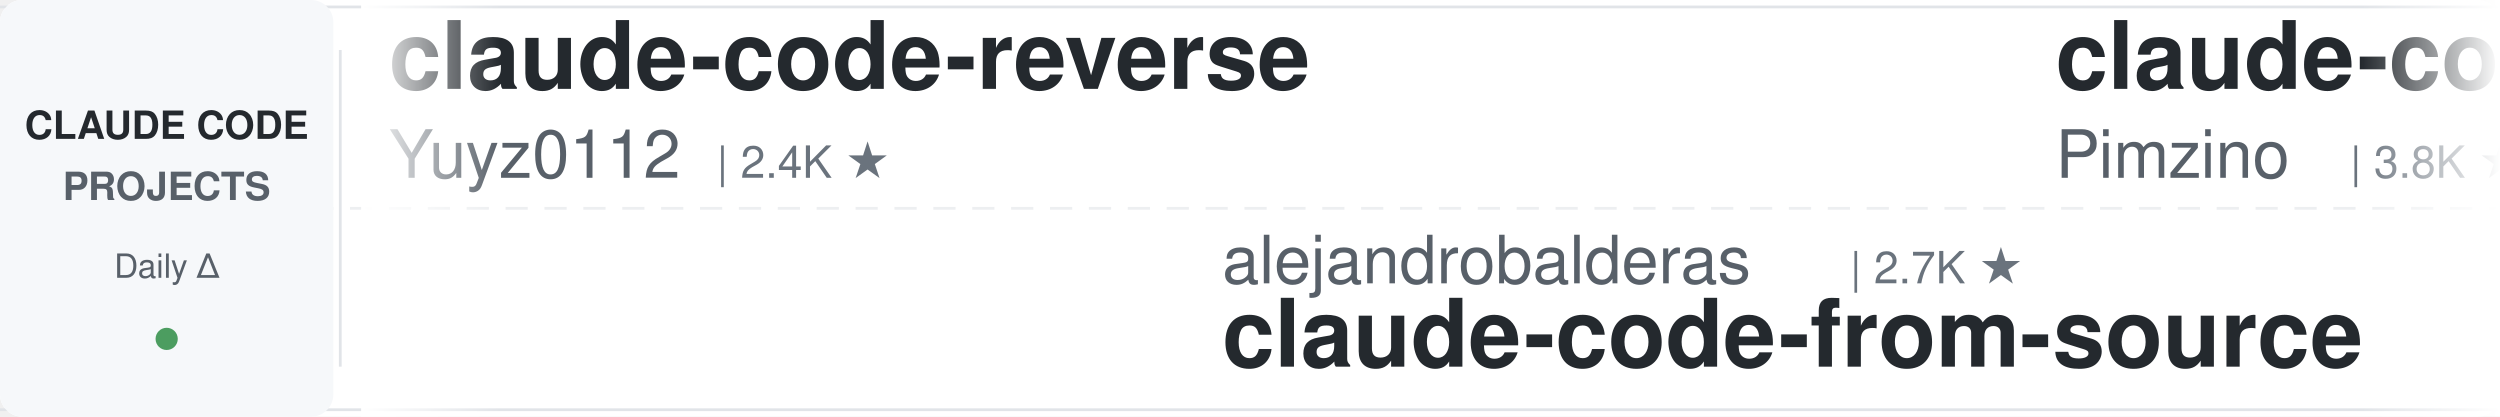
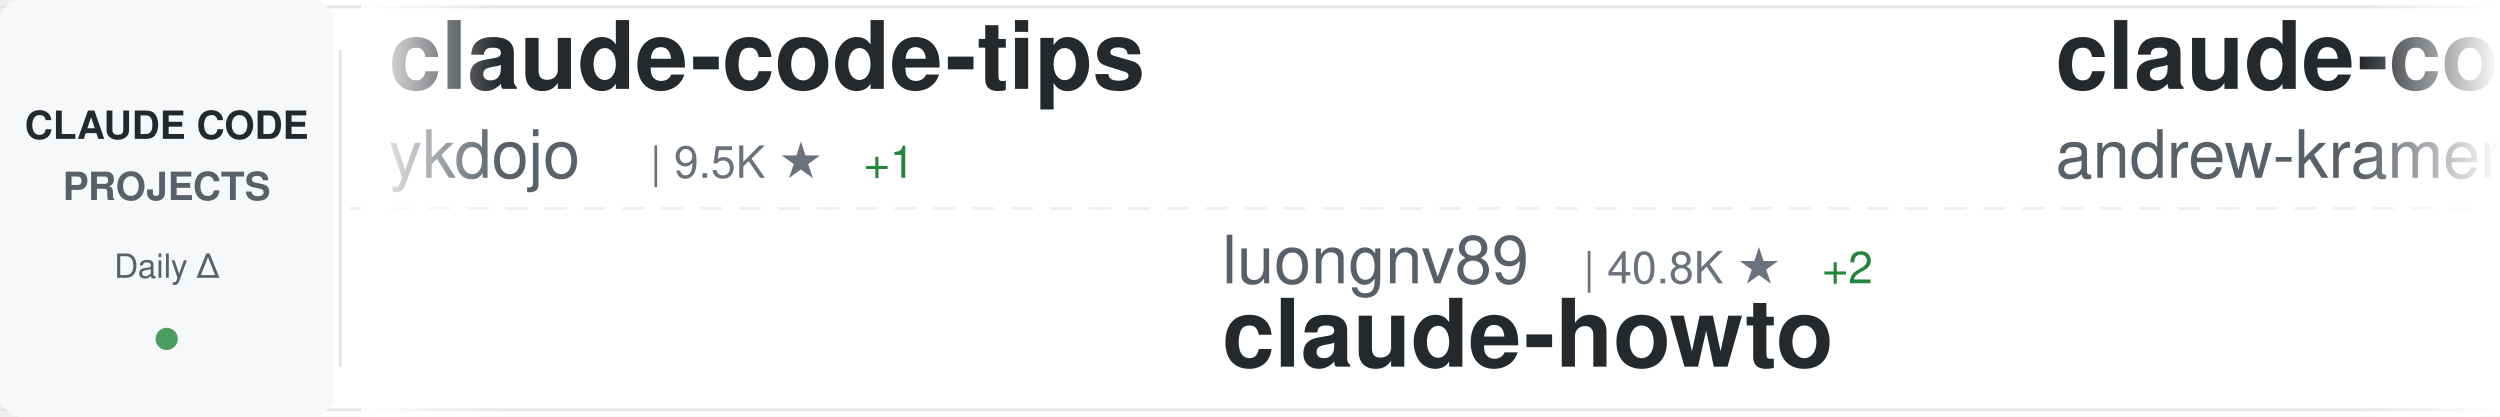
<svg xmlns="http://www.w3.org/2000/svg" width="900" height="150">
  <defs>
    <linearGradient id="awesomeLeftFade" x1="0%" y1="0%" x2="100%" y2="0%">
      <stop offset="0%" style="stop-color:#ffffff;stop-opacity:1" />
      <stop offset="100%" style="stop-color:#ffffff;stop-opacity:0" />
    </linearGradient>
    <linearGradient id="awesomeRightFade" x1="0%" y1="0%" x2="100%" y2="0%">
      <stop offset="0%" style="stop-color:#ffffff;stop-opacity:0" />
      <stop offset="100%" style="stop-color:#ffffff;stop-opacity:1" />
    </linearGradient>
  </defs>
  <rect width="900" height="150" fill="#ffffff" rx="8" />
  <rect x="0" y="2" width="900" height="1" fill="#e1e4e8" />
  <rect x="0" y="147" width="900" height="1" fill="#e1e4e8" />
  <line x1="0" y1="75" x2="900" y2="75" stroke="#e1e4e8" stroke-width="1" stroke-dasharray="8 6" opacity="0.6" />
  <rect x="0" y="0" width="120" height="150" fill="#f6f8fa" rx="8" />
  <text x="60" y="50" font-family="-apple-system, BlinkMacSystemFont, 'Segoe UI', Helvetica, Arial, sans-serif" font-size="14" font-weight="600" fill="#24292e" text-anchor="middle">CLAUDE CODE</text>
  <text x="60" y="72" font-family="-apple-system, BlinkMacSystemFont, 'Segoe UI', Helvetica, Arial, sans-serif" font-size="14" font-weight="600" fill="#586069" text-anchor="middle">PROJECTS</text>
  <text x="60" y="100" font-family="-apple-system, BlinkMacSystemFont, 'Segoe UI', Helvetica, Arial, sans-serif" font-size="12" font-weight="500" fill="#586069" text-anchor="middle">Daily Δ</text>
  <circle cx="60" cy="122" r="4" fill="#22863a" opacity="0.8" />
  <rect x="122" y="18" width="1" height="114" fill="#e1e4e8" />
  <clipPath id="awesomeTickerClip">
    <rect x="130" y="0" width="770" height="150" />
  </clipPath>
  <g clip-path="url(#awesomeTickerClip)">
    <g id="awesomeTickerItems">
      <animateTransform attributeName="transform" attributeType="XML" type="translate" from="0 0" to="-3000 0" dur="54s" repeatCount="indefinite" />
      <g transform="translate(0, 0)">
-         <text x="140" y="32" font-family="-apple-system, BlinkMacSystemFont, 'Segoe UI', Helvetica, Arial, sans-serif" font-size="34" font-weight="600" fill="#24292e">claude-code-reverse</text>
-         <text x="140" y="64" font-family="-apple-system, BlinkMacSystemFont, 'Segoe UI', Helvetica, Arial, sans-serif" font-size="24" font-weight="400" fill="#586069">Yuyz0112</text>
-         <text x="258" y="64" font-family="-apple-system, BlinkMacSystemFont, 'Segoe UI', Helvetica, Arial, sans-serif" font-size="16" font-weight="500" fill="#6a737d">| 2.4K ★</text>
+         <text x="140" y="32" font-family="-apple-system, BlinkMacSystemFont, 'Segoe UI', Helvetica, Arial, sans-serif" font-size="34" font-weight="600" fill="#24292e">claude-code-tips</text>
+         <text x="140" y="64" font-family="-apple-system, BlinkMacSystemFont, 'Segoe UI', Helvetica, Arial, sans-serif" font-size="24" font-weight="400" fill="#586069">ykdojo</text>
+         <text x="234" y="64" font-family="-apple-system, BlinkMacSystemFont, 'Segoe UI', Helvetica, Arial, sans-serif" font-size="16" font-weight="500" fill="#6a737d">| 9.5K ★</text>
+         <text x="311" y="64" font-family="-apple-system, BlinkMacSystemFont, 'Segoe UI', Helvetica, Arial, sans-serif" font-size="16" font-weight="500" fill="#22863a"> +1</text>
      </g>
      <g transform="translate(300, 0)">
-         <text x="140" y="102" font-family="-apple-system, BlinkMacSystemFont, 'Segoe UI', Helvetica, Arial, sans-serif" font-size="24" font-weight="400" fill="#586069">alejandrobalderas</text>
-         <text x="366" y="102" font-family="-apple-system, BlinkMacSystemFont, 'Segoe UI', Helvetica, Arial, sans-serif" font-size="16" font-weight="500" fill="#6a737d">| 2.7K ★</text>
-         <text x="140" y="132" font-family="-apple-system, BlinkMacSystemFont, 'Segoe UI', Helvetica, Arial, sans-serif" font-size="34" font-weight="600" fill="#24292e">claude-code-from-source</text>
+         <text x="140" y="102" font-family="-apple-system, BlinkMacSystemFont, 'Segoe UI', Helvetica, Arial, sans-serif" font-size="24" font-weight="400" fill="#586069">luongnv89</text>
+         <text x="270" y="102" font-family="-apple-system, BlinkMacSystemFont, 'Segoe UI', Helvetica, Arial, sans-serif" font-size="16" font-weight="500" fill="#6a737d">| 40.8K ★</text>
+         <text x="356" y="102" font-family="-apple-system, BlinkMacSystemFont, 'Segoe UI', Helvetica, Arial, sans-serif" font-size="16" font-weight="500" fill="#22863a"> +2</text>
+         <text x="140" y="132" font-family="-apple-system, BlinkMacSystemFont, 'Segoe UI', Helvetica, Arial, sans-serif" font-size="34" font-weight="600" fill="#24292e">claude-howto</text>
      </g>
      <g transform="translate(600, 0)">
-         <text x="140" y="32" font-family="-apple-system, BlinkMacSystemFont, 'Segoe UI', Helvetica, Arial, sans-serif" font-size="34" font-weight="600" fill="#24292e">claude-code-spec-workflo...</text>
-         <text x="140" y="64" font-family="-apple-system, BlinkMacSystemFont, 'Segoe UI', Helvetica, Arial, sans-serif" font-size="24" font-weight="400" fill="#586069">Pimzino</text>
-         <text x="246" y="64" font-family="-apple-system, BlinkMacSystemFont, 'Segoe UI', Helvetica, Arial, sans-serif" font-size="16" font-weight="500" fill="#6a737d">| 3.8K ★</text>
+         <text x="140" y="32" font-family="-apple-system, BlinkMacSystemFont, 'Segoe UI', Helvetica, Arial, sans-serif" font-size="34" font-weight="600" fill="#24292e">claude-code-source-build</text>
+         <text x="140" y="64" font-family="-apple-system, BlinkMacSystemFont, 'Segoe UI', Helvetica, Arial, sans-serif" font-size="24" font-weight="400" fill="#586069">andrew-kramer-inno</text>
+         <text x="378" y="64" font-family="-apple-system, BlinkMacSystemFont, 'Segoe UI', Helvetica, Arial, sans-serif" font-size="16" font-weight="500" fill="#6a737d">| 593 ★</text>
      </g>
      <g transform="translate(900, 0)">
-         <text x="140" y="102" font-family="-apple-system, BlinkMacSystemFont, 'Segoe UI', Helvetica, Arial, sans-serif" font-size="24" font-weight="400" fill="#586069">zstmfhy</text>
-         <text x="246" y="102" font-family="-apple-system, BlinkMacSystemFont, 'Segoe UI', Helvetica, Arial, sans-serif" font-size="16" font-weight="500" fill="#6a737d">| 190 ★</text>
-         <text x="140" y="132" font-family="-apple-system, BlinkMacSystemFont, 'Segoe UI', Helvetica, Arial, sans-serif" font-size="34" font-weight="600" fill="#24292e">Claude-code</text>
+         <text x="140" y="102" font-family="-apple-system, BlinkMacSystemFont, 'Segoe UI', Helvetica, Arial, sans-serif" font-size="24" font-weight="400" fill="#586069">JrCx7scC</text>
+         <text x="258" y="102" font-family="-apple-system, BlinkMacSystemFont, 'Segoe UI', Helvetica, Arial, sans-serif" font-size="16" font-weight="500" fill="#6a737d">| 371 ★</text>
+         <text x="140" y="132" font-family="-apple-system, BlinkMacSystemFont, 'Segoe UI', Helvetica, Arial, sans-serif" font-size="34" font-weight="600" fill="#24292e">claude-code-source</text>
      </g>
      <g transform="translate(1200, 0)">
-         <text x="140" y="32" font-family="-apple-system, BlinkMacSystemFont, 'Segoe UI', Helvetica, Arial, sans-serif" font-size="34" font-weight="600" fill="#24292e">claude-code-hooks-master...</text>
-         <text x="140" y="64" font-family="-apple-system, BlinkMacSystemFont, 'Segoe UI', Helvetica, Arial, sans-serif" font-size="24" font-weight="400" fill="#586069">disler</text>
-         <text x="234" y="64" font-family="-apple-system, BlinkMacSystemFont, 'Segoe UI', Helvetica, Arial, sans-serif" font-size="16" font-weight="500" fill="#6a737d">| 3.9K ★</text>
+         <text x="140" y="32" font-family="-apple-system, BlinkMacSystemFont, 'Segoe UI', Helvetica, Arial, sans-serif" font-size="34" font-weight="600" fill="#24292e">andrej-karpathy-skills</text>
+         <text x="140" y="64" font-family="-apple-system, BlinkMacSystemFont, 'Segoe UI', Helvetica, Arial, sans-serif" font-size="24" font-weight="400" fill="#586069">multica-ai</text>
+         <text x="282" y="64" font-family="-apple-system, BlinkMacSystemFont, 'Segoe UI', Helvetica, Arial, sans-serif" font-size="16" font-weight="500" fill="#6a737d">| 198.4K ★</text>
+         <text x="377" y="64" font-family="-apple-system, BlinkMacSystemFont, 'Segoe UI', Helvetica, Arial, sans-serif" font-size="16" font-weight="500" fill="#22863a"> +39</text>
      </g>
      <g transform="translate(1500, 0)">
-         <text x="140" y="102" font-family="-apple-system, BlinkMacSystemFont, 'Segoe UI', Helvetica, Arial, sans-serif" font-size="24" font-weight="400" fill="#586069">Donchitos</text>
-         <text x="270" y="102" font-family="-apple-system, BlinkMacSystemFont, 'Segoe UI', Helvetica, Arial, sans-serif" font-size="16" font-weight="500" fill="#6a737d">| 23.5K ★</text>
-         <text x="140" y="132" font-family="-apple-system, BlinkMacSystemFont, 'Segoe UI', Helvetica, Arial, sans-serif" font-size="34" font-weight="600" fill="#24292e">Claude-Code-Game-Studios</text>
+         <text x="140" y="102" font-family="-apple-system, BlinkMacSystemFont, 'Segoe UI', Helvetica, Arial, sans-serif" font-size="24" font-weight="400" fill="#586069">ghuntley</text>
+         <text x="258" y="102" font-family="-apple-system, BlinkMacSystemFont, 'Segoe UI', Helvetica, Arial, sans-serif" font-size="16" font-weight="500" fill="#6a737d">| 987 ★</text>
+         <text x="140" y="132" font-family="-apple-system, BlinkMacSystemFont, 'Segoe UI', Helvetica, Arial, sans-serif" font-size="34" font-weight="600" fill="#24292e">claude-code-source-code-...</text>
      </g>
      <g transform="translate(1800, 0)">
-         <text x="140" y="32" font-family="-apple-system, BlinkMacSystemFont, 'Segoe UI', Helvetica, Arial, sans-serif" font-size="34" font-weight="600" fill="#24292e">claude-code-tudou</text>
-         <text x="140" y="64" font-family="-apple-system, BlinkMacSystemFont, 'Segoe UI', Helvetica, Arial, sans-serif" font-size="24" font-weight="400" fill="#586069">AICoderTudou</text>
-         <text x="306" y="64" font-family="-apple-system, BlinkMacSystemFont, 'Segoe UI', Helvetica, Arial, sans-serif" font-size="16" font-weight="500" fill="#6a737d">| 497 ★</text>
+         <text x="140" y="32" font-family="-apple-system, BlinkMacSystemFont, 'Segoe UI', Helvetica, Arial, sans-serif" font-size="34" font-weight="600" fill="#24292e">claude-code-router</text>
+         <text x="140" y="64" font-family="-apple-system, BlinkMacSystemFont, 'Segoe UI', Helvetica, Arial, sans-serif" font-size="24" font-weight="400" fill="#586069">musistudio</text>
+         <text x="282" y="64" font-family="-apple-system, BlinkMacSystemFont, 'Segoe UI', Helvetica, Arial, sans-serif" font-size="16" font-weight="500" fill="#6a737d">| 36.3K ★</text>
+         <text x="368" y="64" font-family="-apple-system, BlinkMacSystemFont, 'Segoe UI', Helvetica, Arial, sans-serif" font-size="16" font-weight="500" fill="#22863a"> +1</text>
      </g>
      <g transform="translate(2100, 0)">
-         <text x="140" y="102" font-family="-apple-system, BlinkMacSystemFont, 'Segoe UI', Helvetica, Arial, sans-serif" font-size="24" font-weight="400" fill="#586069">fazxes</text>
-         <text x="234" y="102" font-family="-apple-system, BlinkMacSystemFont, 'Segoe UI', Helvetica, Arial, sans-serif" font-size="16" font-weight="500" fill="#6a737d">| 228 ★</text>
-         <text x="140" y="132" font-family="-apple-system, BlinkMacSystemFont, 'Segoe UI', Helvetica, Arial, sans-serif" font-size="34" font-weight="600" fill="#24292e">Claude-code</text>
+         <text x="140" y="102" font-family="-apple-system, BlinkMacSystemFont, 'Segoe UI', Helvetica, Arial, sans-serif" font-size="24" font-weight="400" fill="#586069">Yuyz0112</text>
+         <text x="258" y="102" font-family="-apple-system, BlinkMacSystemFont, 'Segoe UI', Helvetica, Arial, sans-serif" font-size="16" font-weight="500" fill="#6a737d">| 2.4K ★</text>
+         <text x="140" y="132" font-family="-apple-system, BlinkMacSystemFont, 'Segoe UI', Helvetica, Arial, sans-serif" font-size="34" font-weight="600" fill="#24292e">claude-code-reverse</text>
      </g>
      <g transform="translate(2400, 0)">
-         <text x="140" y="32" font-family="-apple-system, BlinkMacSystemFont, 'Segoe UI', Helvetica, Arial, sans-serif" font-size="34" font-weight="600" fill="#24292e">claude-code-analysis</text>
-         <text x="140" y="64" font-family="-apple-system, BlinkMacSystemFont, 'Segoe UI', Helvetica, Arial, sans-serif" font-size="24" font-weight="400" fill="#586069">liuup</text>
-         <text x="222" y="64" font-family="-apple-system, BlinkMacSystemFont, 'Segoe UI', Helvetica, Arial, sans-serif" font-size="16" font-weight="500" fill="#6a737d">| 3.7K ★</text>
-         <text x="299" y="64" font-family="-apple-system, BlinkMacSystemFont, 'Segoe UI', Helvetica, Arial, sans-serif" font-size="16" font-weight="500" fill="#22863a"> +1</text>
+         <text x="140" y="32" font-family="-apple-system, BlinkMacSystemFont, 'Segoe UI', Helvetica, Arial, sans-serif" font-size="34" font-weight="600" fill="#24292e">claude-code-engineering</text>
+         <text x="140" y="64" font-family="-apple-system, BlinkMacSystemFont, 'Segoe UI', Helvetica, Arial, sans-serif" font-size="24" font-weight="400" fill="#586069">huangjia2019</text>
+         <text x="306" y="64" font-family="-apple-system, BlinkMacSystemFont, 'Segoe UI', Helvetica, Arial, sans-serif" font-size="16" font-weight="500" fill="#6a737d">| 1.0K ★</text>
+         <text x="383" y="64" font-family="-apple-system, BlinkMacSystemFont, 'Segoe UI', Helvetica, Arial, sans-serif" font-size="16" font-weight="500" fill="#22863a"> +1</text>
      </g>
      <g transform="translate(2700, 0)">
-         <text x="140" y="102" font-family="-apple-system, BlinkMacSystemFont, 'Segoe UI', Helvetica, Arial, sans-serif" font-size="24" font-weight="400" fill="#586069">FlorianBruniaux</text>
-         <text x="342" y="102" font-family="-apple-system, BlinkMacSystemFont, 'Segoe UI', Helvetica, Arial, sans-serif" font-size="16" font-weight="500" fill="#6a737d">| 5.6K ★</text>
-         <text x="419" y="102" font-family="-apple-system, BlinkMacSystemFont, 'Segoe UI', Helvetica, Arial, sans-serif" font-size="16" font-weight="500" fill="#22863a"> +1</text>
-         <text x="140" y="132" font-family="-apple-system, BlinkMacSystemFont, 'Segoe UI', Helvetica, Arial, sans-serif" font-size="34" font-weight="600" fill="#24292e">claude-code-ultimate-gui...</text>
+         <text x="140" y="102" font-family="-apple-system, BlinkMacSystemFont, 'Segoe UI', Helvetica, Arial, sans-serif" font-size="24" font-weight="400" fill="#586069">shanraisshan</text>
+         <text x="306" y="102" font-family="-apple-system, BlinkMacSystemFont, 'Segoe UI', Helvetica, Arial, sans-serif" font-size="16" font-weight="500" fill="#6a737d">| 63.8K ★</text>
+         <text x="392" y="102" font-family="-apple-system, BlinkMacSystemFont, 'Segoe UI', Helvetica, Arial, sans-serif" font-size="16" font-weight="500" fill="#22863a"> +4</text>
+         <text x="140" y="132" font-family="-apple-system, BlinkMacSystemFont, 'Segoe UI', Helvetica, Arial, sans-serif" font-size="34" font-weight="600" fill="#24292e">claude-code-best-practic...</text>
      </g>
      <g transform="translate(3000, 0)">
-         <text x="140" y="32" font-family="-apple-system, BlinkMacSystemFont, 'Segoe UI', Helvetica, Arial, sans-serif" font-size="34" font-weight="600" fill="#24292e">claude-code-reverse</text>
-         <text x="140" y="64" font-family="-apple-system, BlinkMacSystemFont, 'Segoe UI', Helvetica, Arial, sans-serif" font-size="24" font-weight="400" fill="#586069">Yuyz0112</text>
-         <text x="258" y="64" font-family="-apple-system, BlinkMacSystemFont, 'Segoe UI', Helvetica, Arial, sans-serif" font-size="16" font-weight="500" fill="#6a737d">| 2.4K ★</text>
+         <text x="140" y="32" font-family="-apple-system, BlinkMacSystemFont, 'Segoe UI', Helvetica, Arial, sans-serif" font-size="34" font-weight="600" fill="#24292e">claude-code-tips</text>
+         <text x="140" y="64" font-family="-apple-system, BlinkMacSystemFont, 'Segoe UI', Helvetica, Arial, sans-serif" font-size="24" font-weight="400" fill="#586069">ykdojo</text>
+         <text x="234" y="64" font-family="-apple-system, BlinkMacSystemFont, 'Segoe UI', Helvetica, Arial, sans-serif" font-size="16" font-weight="500" fill="#6a737d">| 9.5K ★</text>
+         <text x="311" y="64" font-family="-apple-system, BlinkMacSystemFont, 'Segoe UI', Helvetica, Arial, sans-serif" font-size="16" font-weight="500" fill="#22863a"> +1</text>
      </g>
      <g transform="translate(3300, 0)">
-         <text x="140" y="102" font-family="-apple-system, BlinkMacSystemFont, 'Segoe UI', Helvetica, Arial, sans-serif" font-size="24" font-weight="400" fill="#586069">alejandrobalderas</text>
-         <text x="366" y="102" font-family="-apple-system, BlinkMacSystemFont, 'Segoe UI', Helvetica, Arial, sans-serif" font-size="16" font-weight="500" fill="#6a737d">| 2.7K ★</text>
-         <text x="140" y="132" font-family="-apple-system, BlinkMacSystemFont, 'Segoe UI', Helvetica, Arial, sans-serif" font-size="34" font-weight="600" fill="#24292e">claude-code-from-source</text>
+         <text x="140" y="102" font-family="-apple-system, BlinkMacSystemFont, 'Segoe UI', Helvetica, Arial, sans-serif" font-size="24" font-weight="400" fill="#586069">luongnv89</text>
+         <text x="270" y="102" font-family="-apple-system, BlinkMacSystemFont, 'Segoe UI', Helvetica, Arial, sans-serif" font-size="16" font-weight="500" fill="#6a737d">| 40.8K ★</text>
+         <text x="356" y="102" font-family="-apple-system, BlinkMacSystemFont, 'Segoe UI', Helvetica, Arial, sans-serif" font-size="16" font-weight="500" fill="#22863a"> +2</text>
+         <text x="140" y="132" font-family="-apple-system, BlinkMacSystemFont, 'Segoe UI', Helvetica, Arial, sans-serif" font-size="34" font-weight="600" fill="#24292e">claude-howto</text>
      </g>
      <g transform="translate(3600, 0)">
-         <text x="140" y="32" font-family="-apple-system, BlinkMacSystemFont, 'Segoe UI', Helvetica, Arial, sans-serif" font-size="34" font-weight="600" fill="#24292e">claude-code-spec-workflo...</text>
-         <text x="140" y="64" font-family="-apple-system, BlinkMacSystemFont, 'Segoe UI', Helvetica, Arial, sans-serif" font-size="24" font-weight="400" fill="#586069">Pimzino</text>
-         <text x="246" y="64" font-family="-apple-system, BlinkMacSystemFont, 'Segoe UI', Helvetica, Arial, sans-serif" font-size="16" font-weight="500" fill="#6a737d">| 3.8K ★</text>
+         <text x="140" y="32" font-family="-apple-system, BlinkMacSystemFont, 'Segoe UI', Helvetica, Arial, sans-serif" font-size="34" font-weight="600" fill="#24292e">claude-code-source-build</text>
+         <text x="140" y="64" font-family="-apple-system, BlinkMacSystemFont, 'Segoe UI', Helvetica, Arial, sans-serif" font-size="24" font-weight="400" fill="#586069">andrew-kramer-inno</text>
+         <text x="378" y="64" font-family="-apple-system, BlinkMacSystemFont, 'Segoe UI', Helvetica, Arial, sans-serif" font-size="16" font-weight="500" fill="#6a737d">| 593 ★</text>
      </g>
      <g transform="translate(3900, 0)">
-         <text x="140" y="102" font-family="-apple-system, BlinkMacSystemFont, 'Segoe UI', Helvetica, Arial, sans-serif" font-size="24" font-weight="400" fill="#586069">zstmfhy</text>
-         <text x="246" y="102" font-family="-apple-system, BlinkMacSystemFont, 'Segoe UI', Helvetica, Arial, sans-serif" font-size="16" font-weight="500" fill="#6a737d">| 190 ★</text>
-         <text x="140" y="132" font-family="-apple-system, BlinkMacSystemFont, 'Segoe UI', Helvetica, Arial, sans-serif" font-size="34" font-weight="600" fill="#24292e">Claude-code</text>
+         <text x="140" y="102" font-family="-apple-system, BlinkMacSystemFont, 'Segoe UI', Helvetica, Arial, sans-serif" font-size="24" font-weight="400" fill="#586069">JrCx7scC</text>
+         <text x="258" y="102" font-family="-apple-system, BlinkMacSystemFont, 'Segoe UI', Helvetica, Arial, sans-serif" font-size="16" font-weight="500" fill="#6a737d">| 371 ★</text>
+         <text x="140" y="132" font-family="-apple-system, BlinkMacSystemFont, 'Segoe UI', Helvetica, Arial, sans-serif" font-size="34" font-weight="600" fill="#24292e">claude-code-source</text>
      </g>
    </g>
  </g>
  <rect x="130" y="0" width="50" height="150" fill="url(#awesomeLeftFade)" />
  <rect x="850" y="0" width="50" height="150" fill="url(#awesomeRightFade)" />
</svg>
